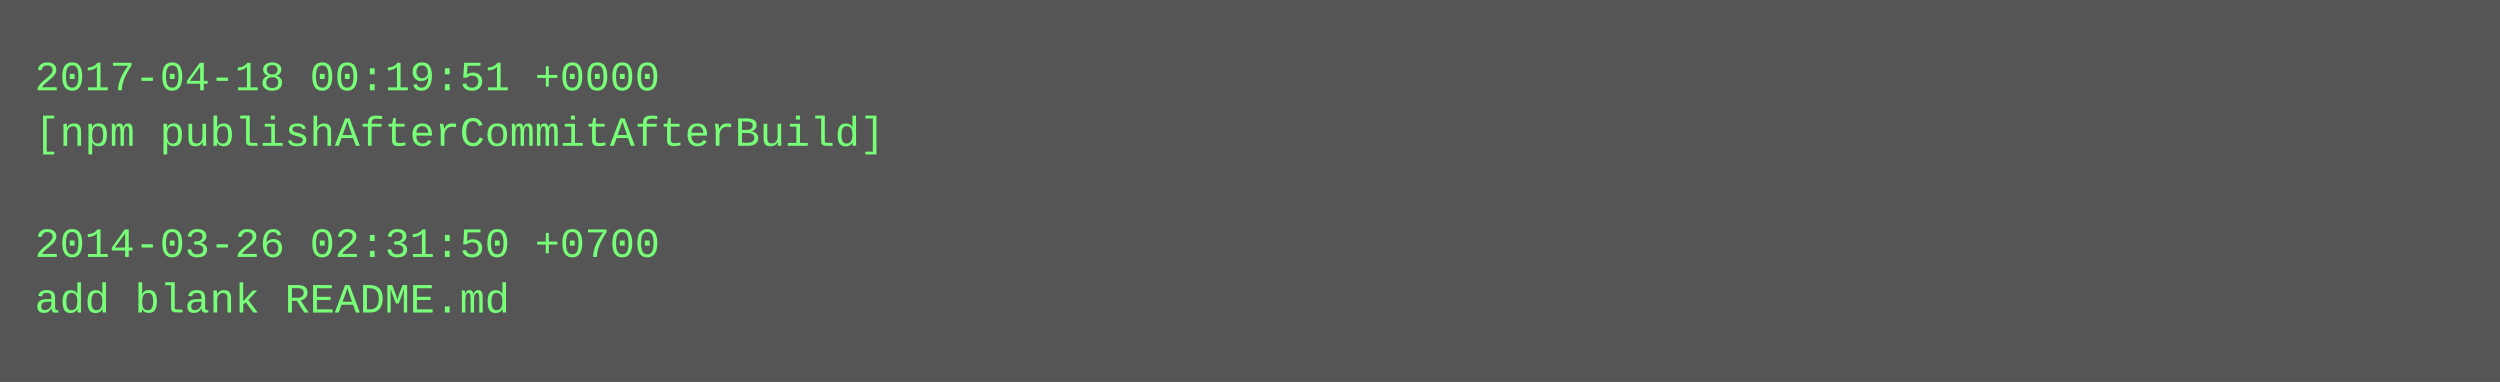
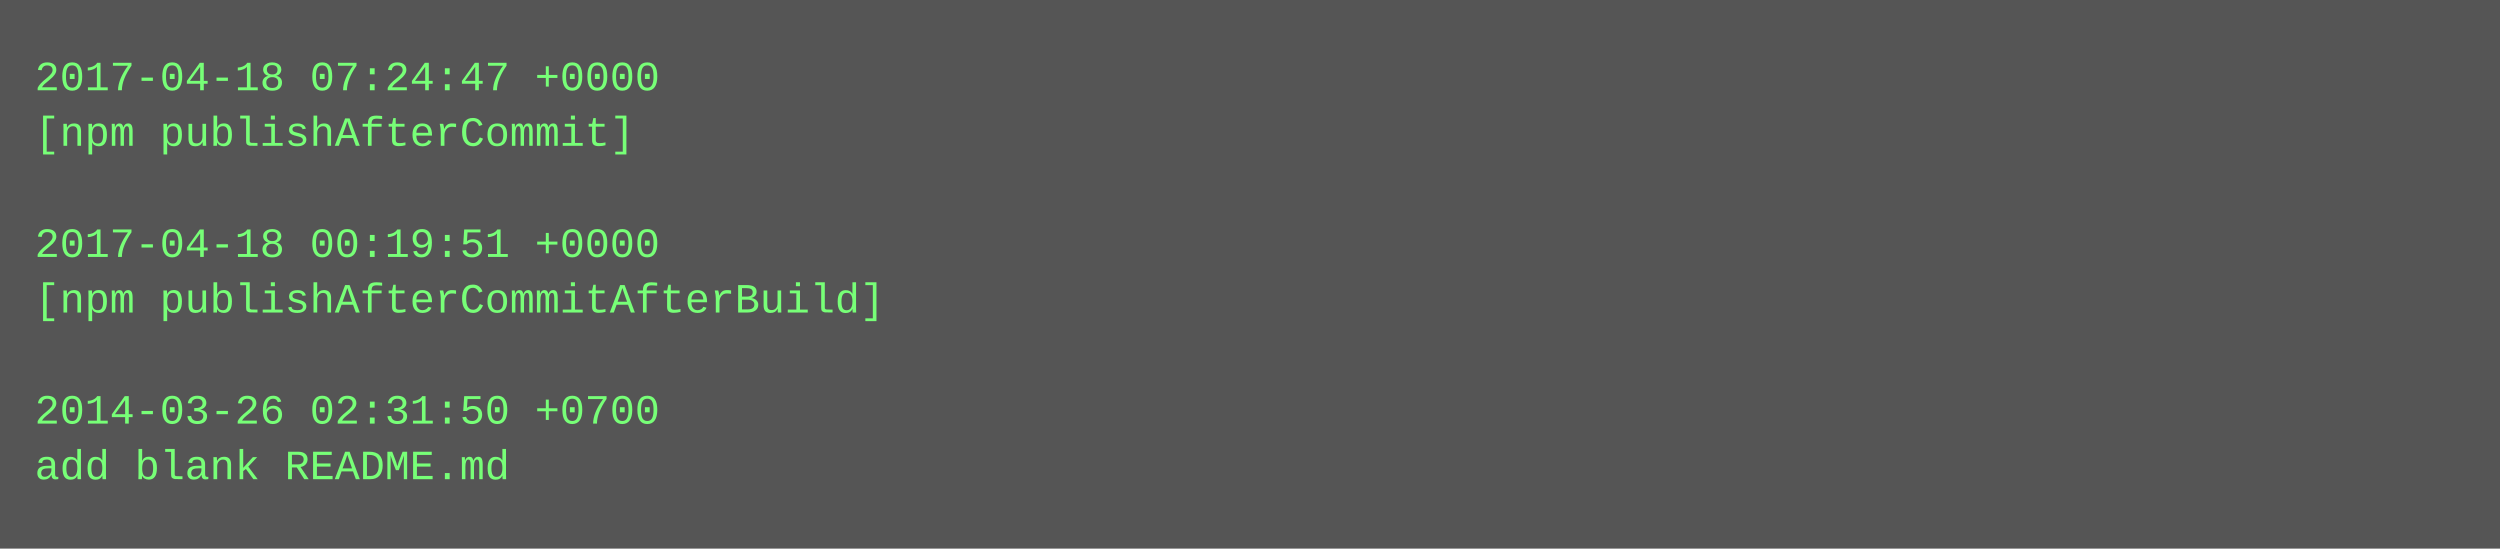
- <svg xmlns="http://www.w3.org/2000/svg" height="110" width="720">
-   <rect height="110" fill="#555" width="720" />
+ <svg xmlns="http://www.w3.org/2000/svg" height="158" width="720">
+   <rect height="158" fill="#555" width="720" />
  <text fill="#7f7" font-family="Courier New" font-size="12" xml:space="preserve">
-     <tspan x="10" y="26">2017-04-18 00:19:51 +0000</tspan>
-     <tspan x="10" y="42">[npm publishAfterCommitAfterBuild]</tspan>
+     <tspan x="10" y="26">2017-04-18 07:24:47 +0000</tspan>
+     <tspan x="10" y="42">[npm publishAfterCommit]</tspan>
    <tspan x="10" y="58" />
-     <tspan x="10" y="74">2014-03-26 02:31:50 +0700</tspan>
-     <tspan x="10" y="90">add blank README.md</tspan>
+     <tspan x="10" y="74">2017-04-18 00:19:51 +0000</tspan>
+     <tspan x="10" y="90">[npm publishAfterCommitAfterBuild]</tspan>
+     <tspan x="10" y="106" />
+     <tspan x="10" y="122">2014-03-26 02:31:50 +0700</tspan>
+     <tspan x="10" y="138">add blank README.md</tspan>
  </text>
</svg>
